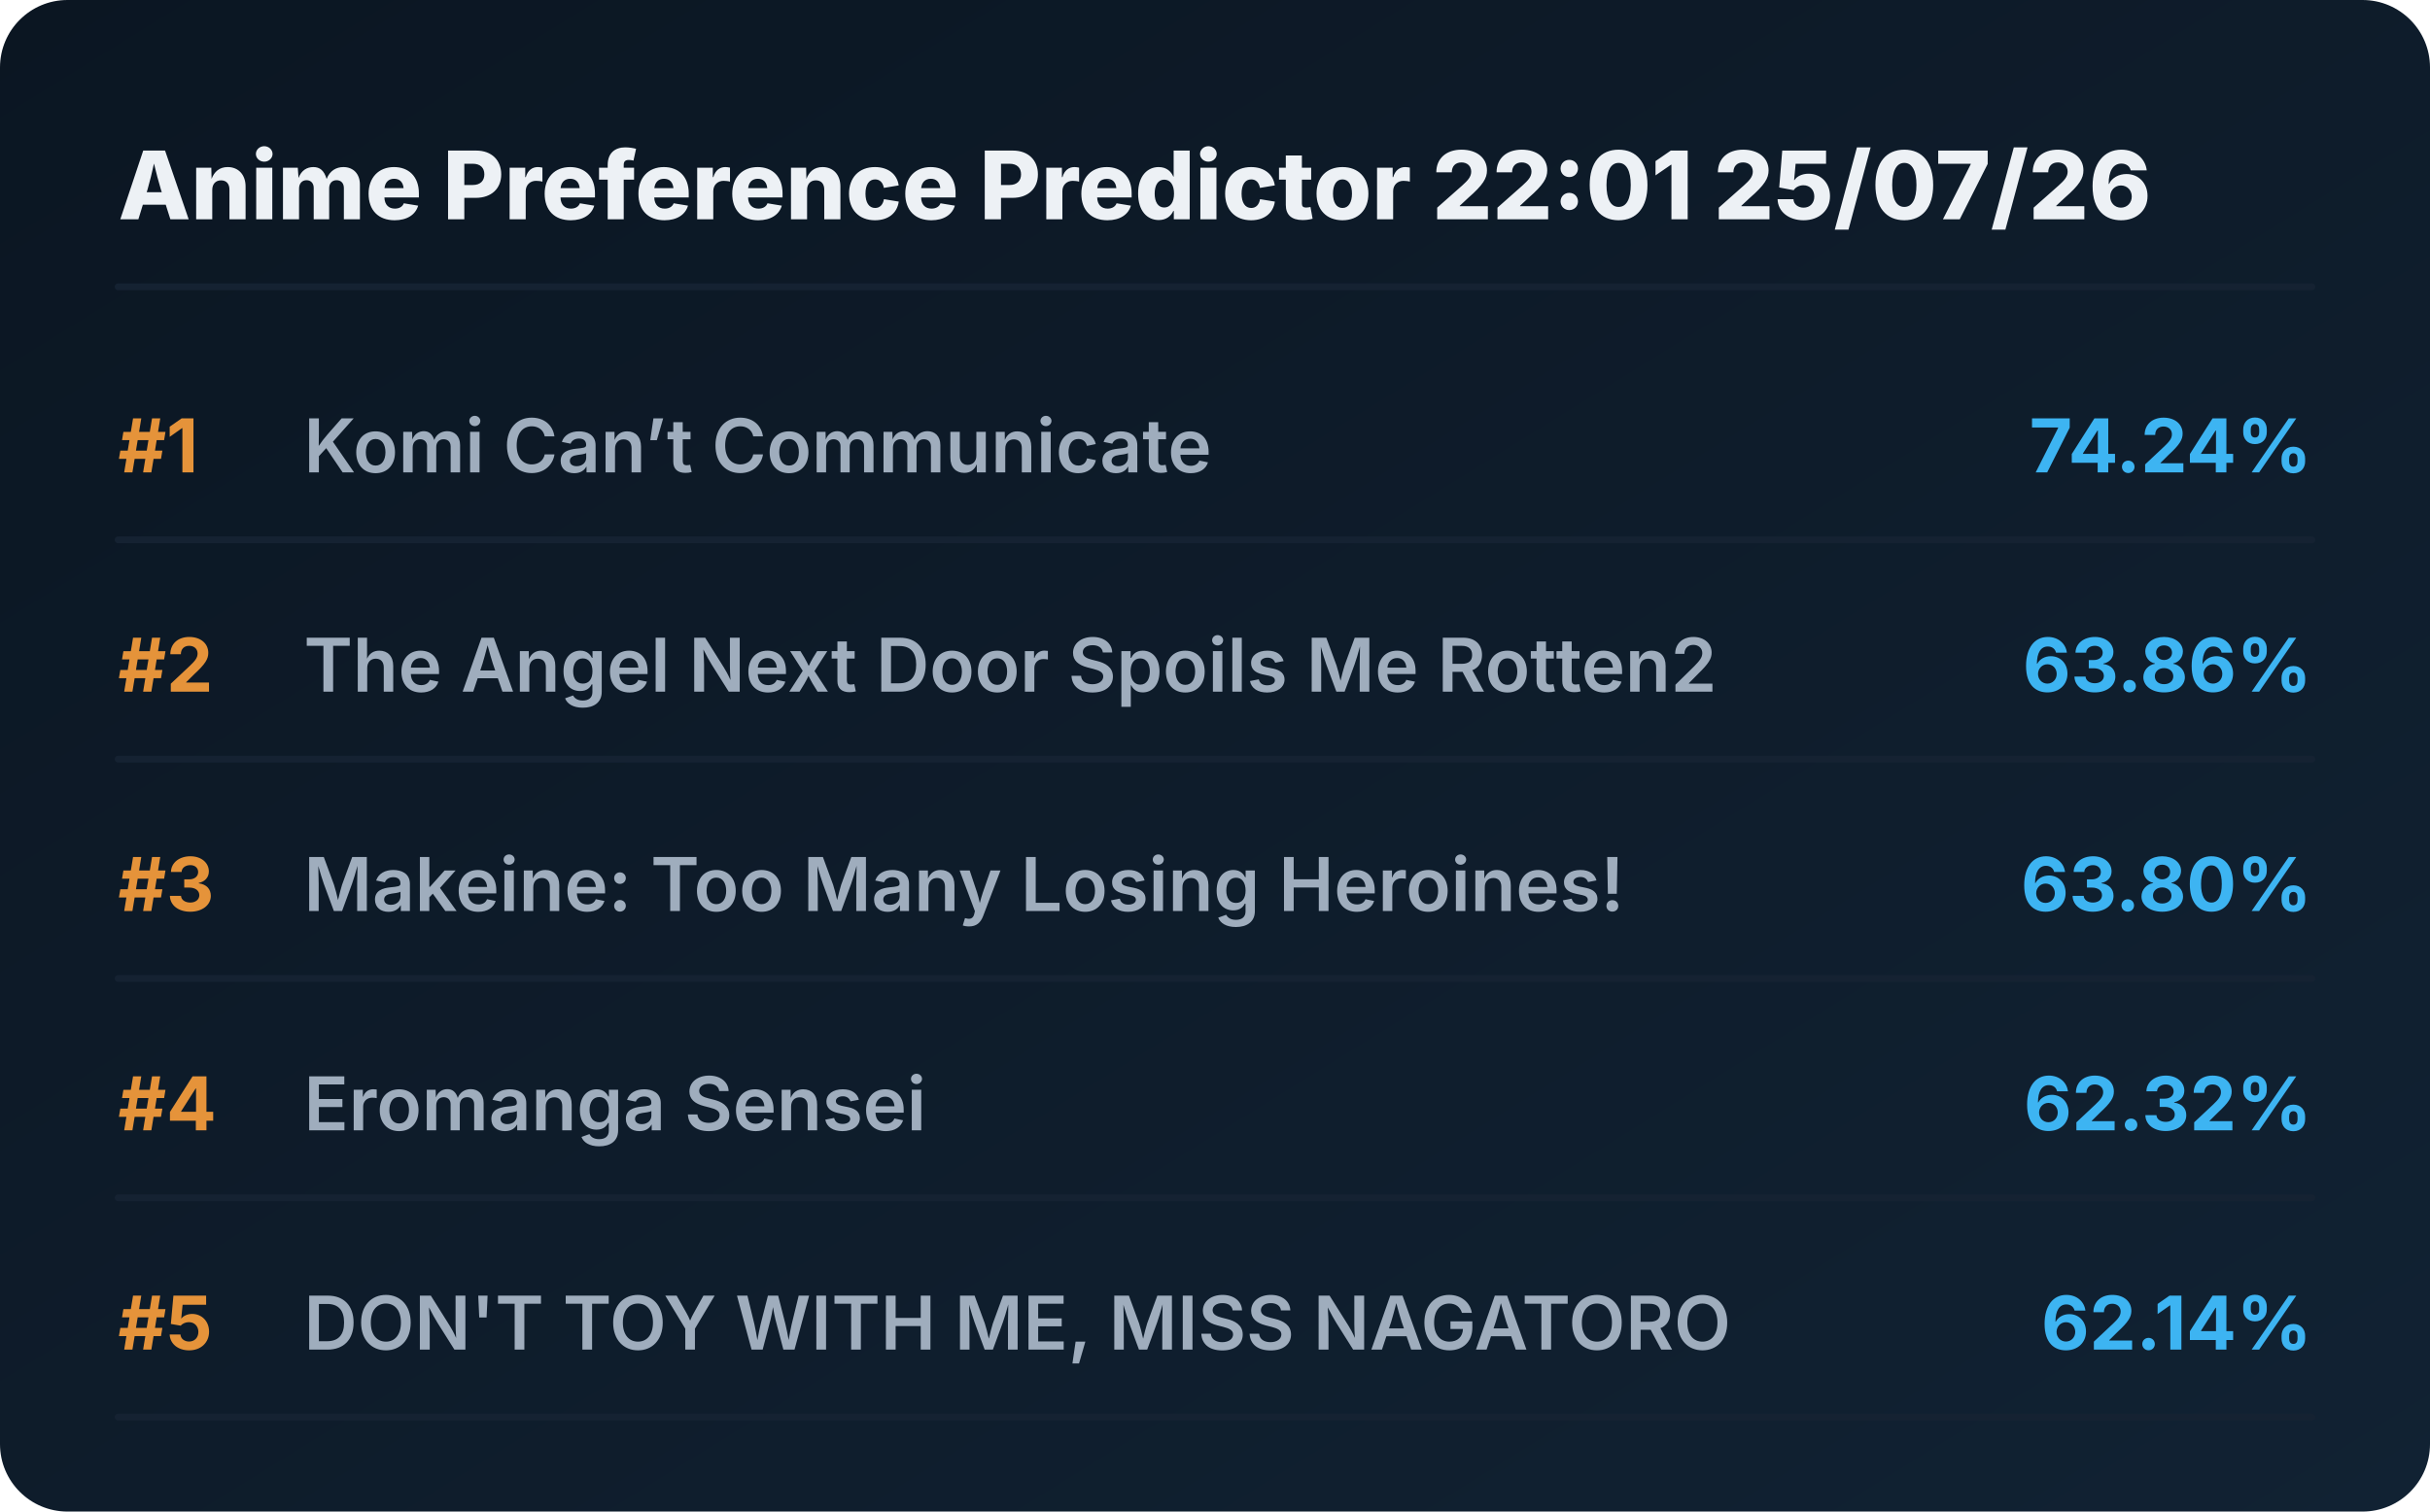
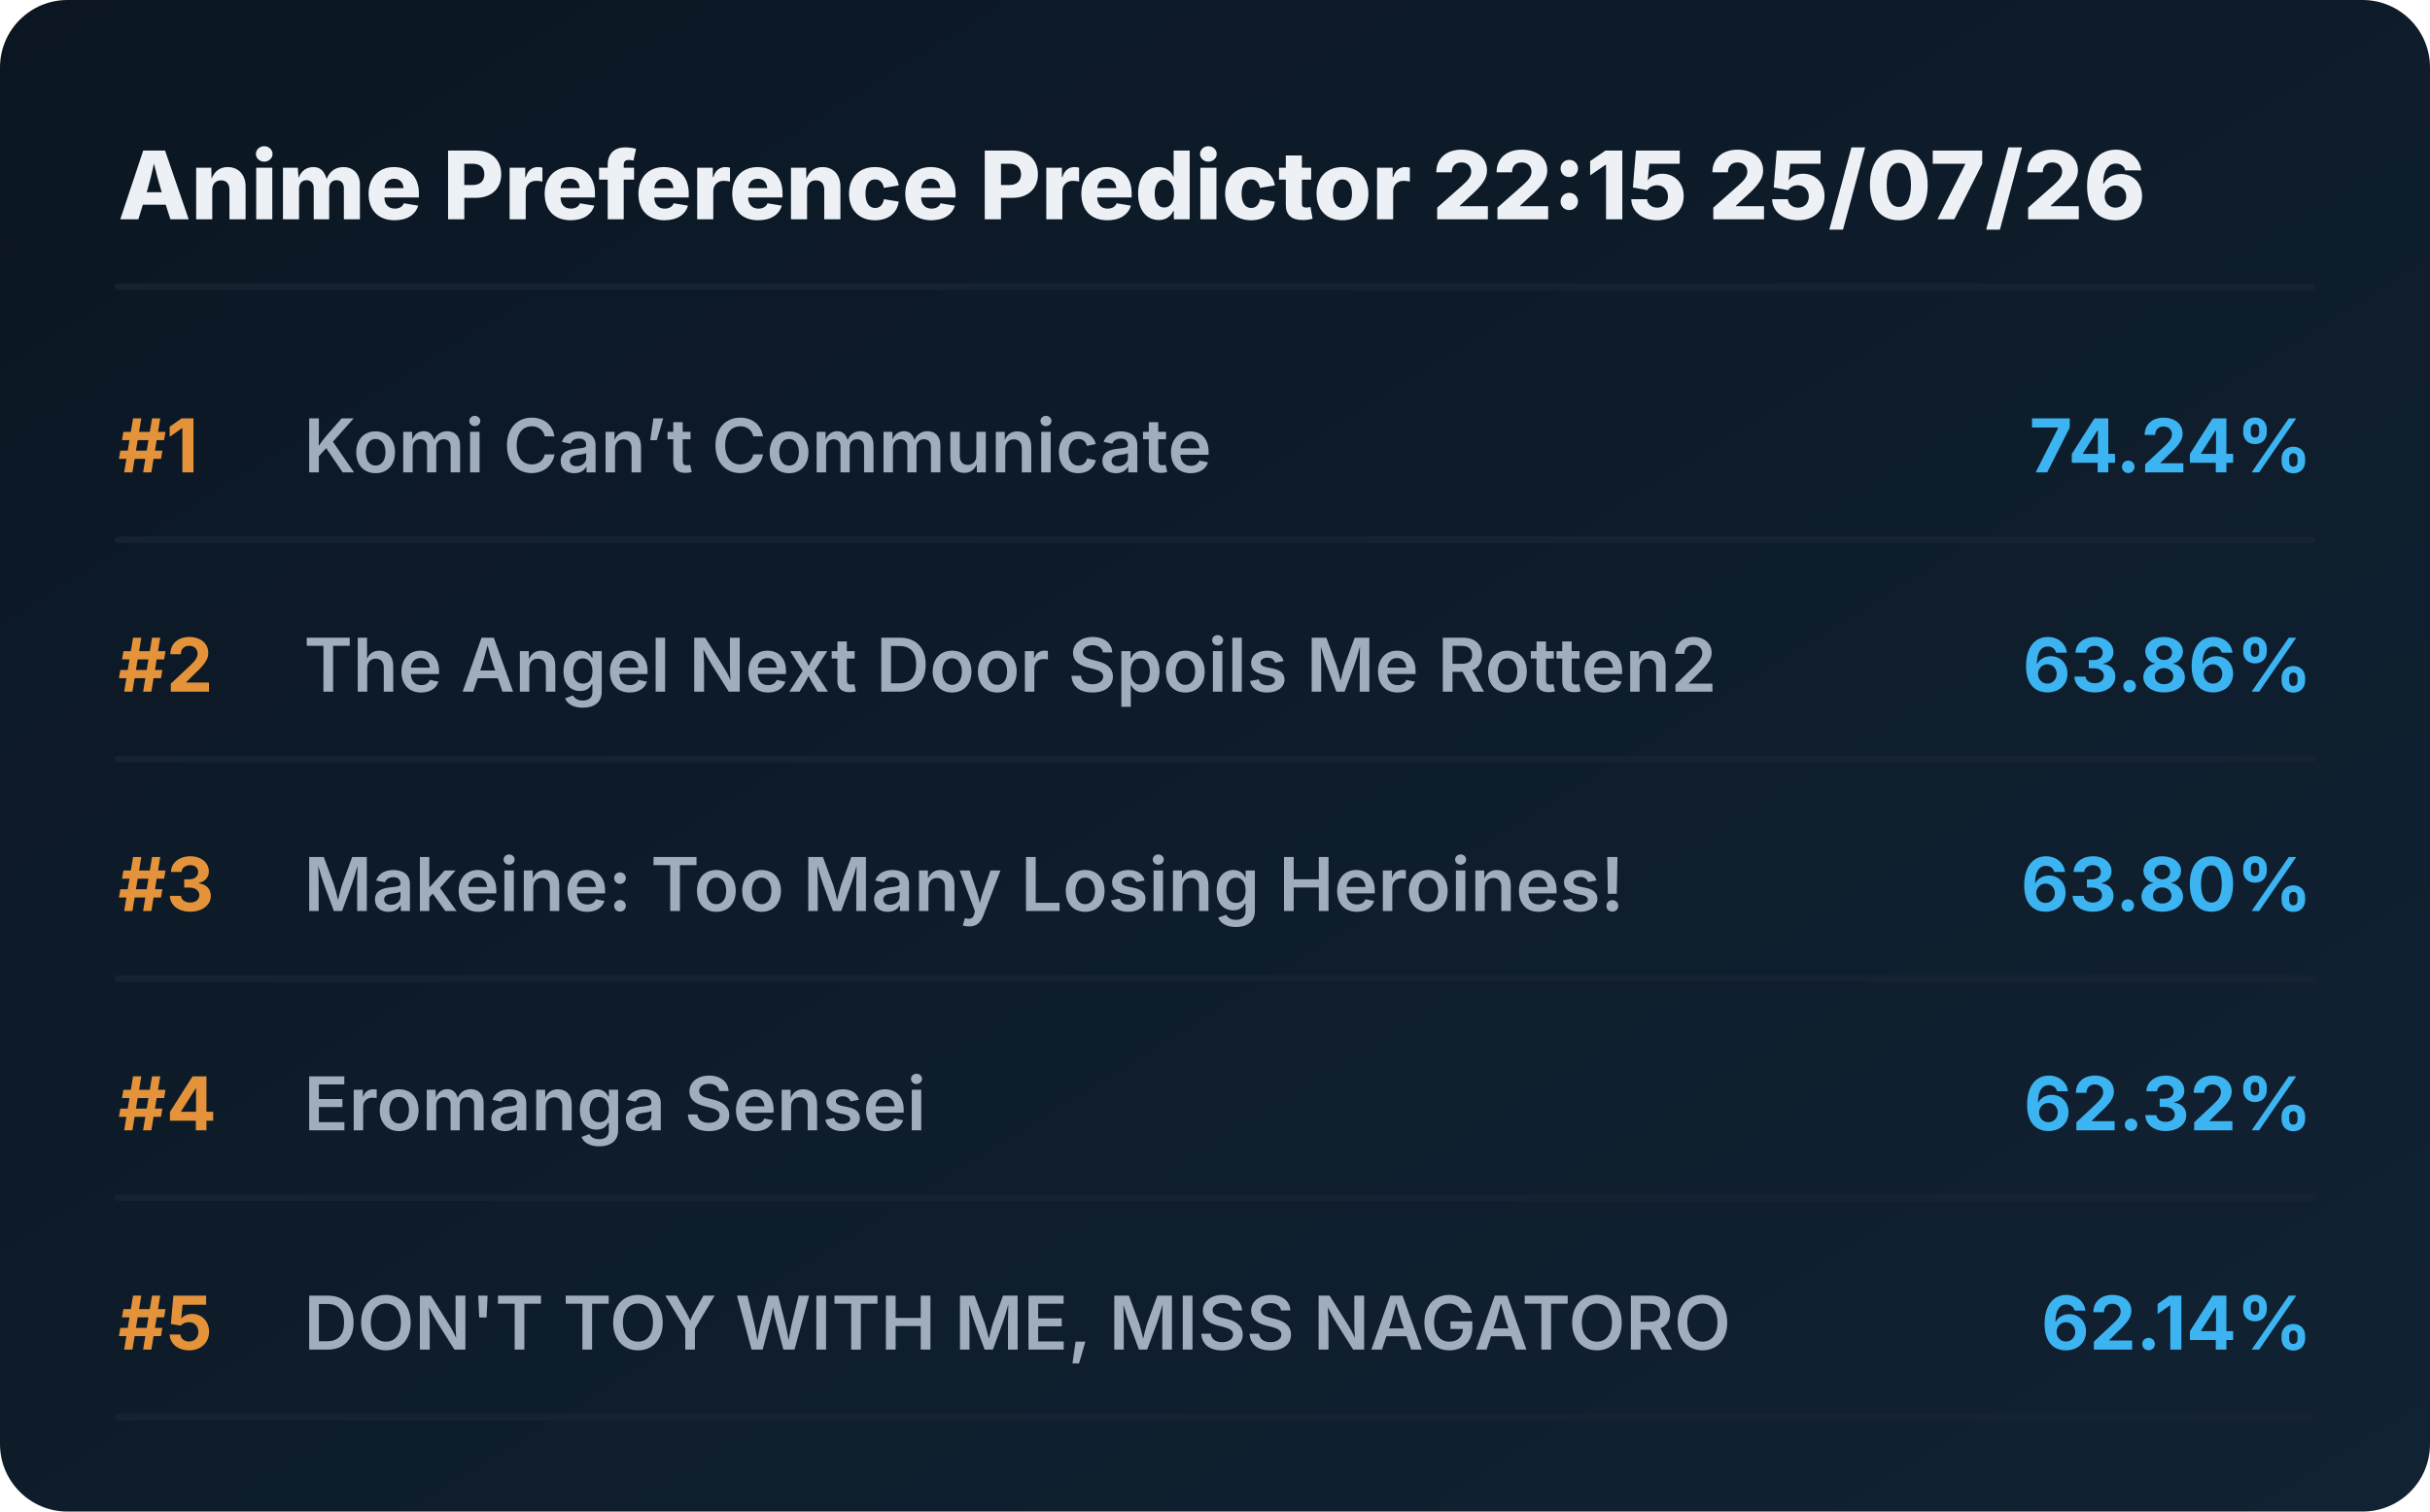
<svg xmlns="http://www.w3.org/2000/svg" viewBox="0 0 720 448" preserveAspectRatio="xMidYMid meet" style="width: 100%; height: auto; max-width: 720px;">
  <defs>
    <linearGradient id="boxGrad" x1="0%" y1="0%" x2="100%" y2="100%">
      <stop offset="0%" stop-color="#0b1622" />
      <stop offset="100%" stop-color="#112233" />
    </linearGradient>
    <clipPath id="titleClip">
      <rect x="90" y="0" width="510" height="100%" />
    </clipPath>
  </defs>
  <style>
    .bg { fill: url(#boxGrad); rx: 20px; }
    .header { font-family: 'Overpass', 'Inter', system-ui, sans-serif; font-weight: 800; font-size: 28px; fill: #edf1f5; }
    .rank { font-family: 'Overpass', 'Inter', system-ui, sans-serif; font-weight: 700; font-size: 22px; fill: #e5933a; }
    .title { font-family: 'Overpass', 'Inter', system-ui, sans-serif; font-weight: 600; font-size: 22px; fill: #9fadbd; }
    .score { font-family: 'Overpass', 'Inter', system-ui, sans-serif; font-weight: 700; font-size: 22px; fill: #3db4f2; }
    .line { stroke: #152232; stroke-width: 2; stroke-linecap: round; }
  </style>
  <rect class="bg" width="720" height="448" />
-   <text x="35" y="65" class="header">Anime Preference Predictor 22:01 25/07/26</text>
+   <text x="35" y="65" class="header">Anime Preference Predictor 22:15 25/07/26</text>
  <line x1="35" y1="85" x2="685" y2="85" class="line" />
  <g transform="translate(0, 0)">
    <text x="35" y="140" class="rank">#1</text>
    <text x="90" y="140" class="title">Komi Can’t Communicate</text>
    <text x="685" y="140" class="score" text-anchor="end">74.24%</text>
    <line x1="35" y1="160" x2="685" y2="160" class="line" />
  </g>
  <g transform="translate(0, 65)">
    <text x="35" y="140" class="rank">#2</text>
    <text x="90" y="140" class="title">The Angel Next Door Spoils Me Rotten2</text>
    <text x="685" y="140" class="score" text-anchor="end">63.86%</text>
    <line x1="35" y1="160" x2="685" y2="160" class="line" />
  </g>
  <g transform="translate(0, 130)">
    <text x="35" y="140" class="rank">#3</text>
    <text x="90" y="140" class="title">Makeine: Too Many Losing Heroines!</text>
    <text x="685" y="140" class="score" text-anchor="end">63.80%</text>
    <line x1="35" y1="160" x2="685" y2="160" class="line" />
  </g>
  <g transform="translate(0, 195)">
    <text x="35" y="140" class="rank">#4</text>
    <text x="90" y="140" class="title">Eromanga Sensei</text>
    <text x="685" y="140" class="score" text-anchor="end">62.32%</text>
    <line x1="35" y1="160" x2="685" y2="160" class="line" />
  </g>
  <g transform="translate(0, 260)">
    <text x="35" y="140" class="rank">#5</text>
    <text x="90" y="140" class="title">DON'T TOY WITH ME, MISS NAGATORO</text>
    <text x="685" y="140" class="score" text-anchor="end">62.14%</text>
    <line x1="35" y1="160" x2="685" y2="160" class="line" />
  </g>
</svg>
